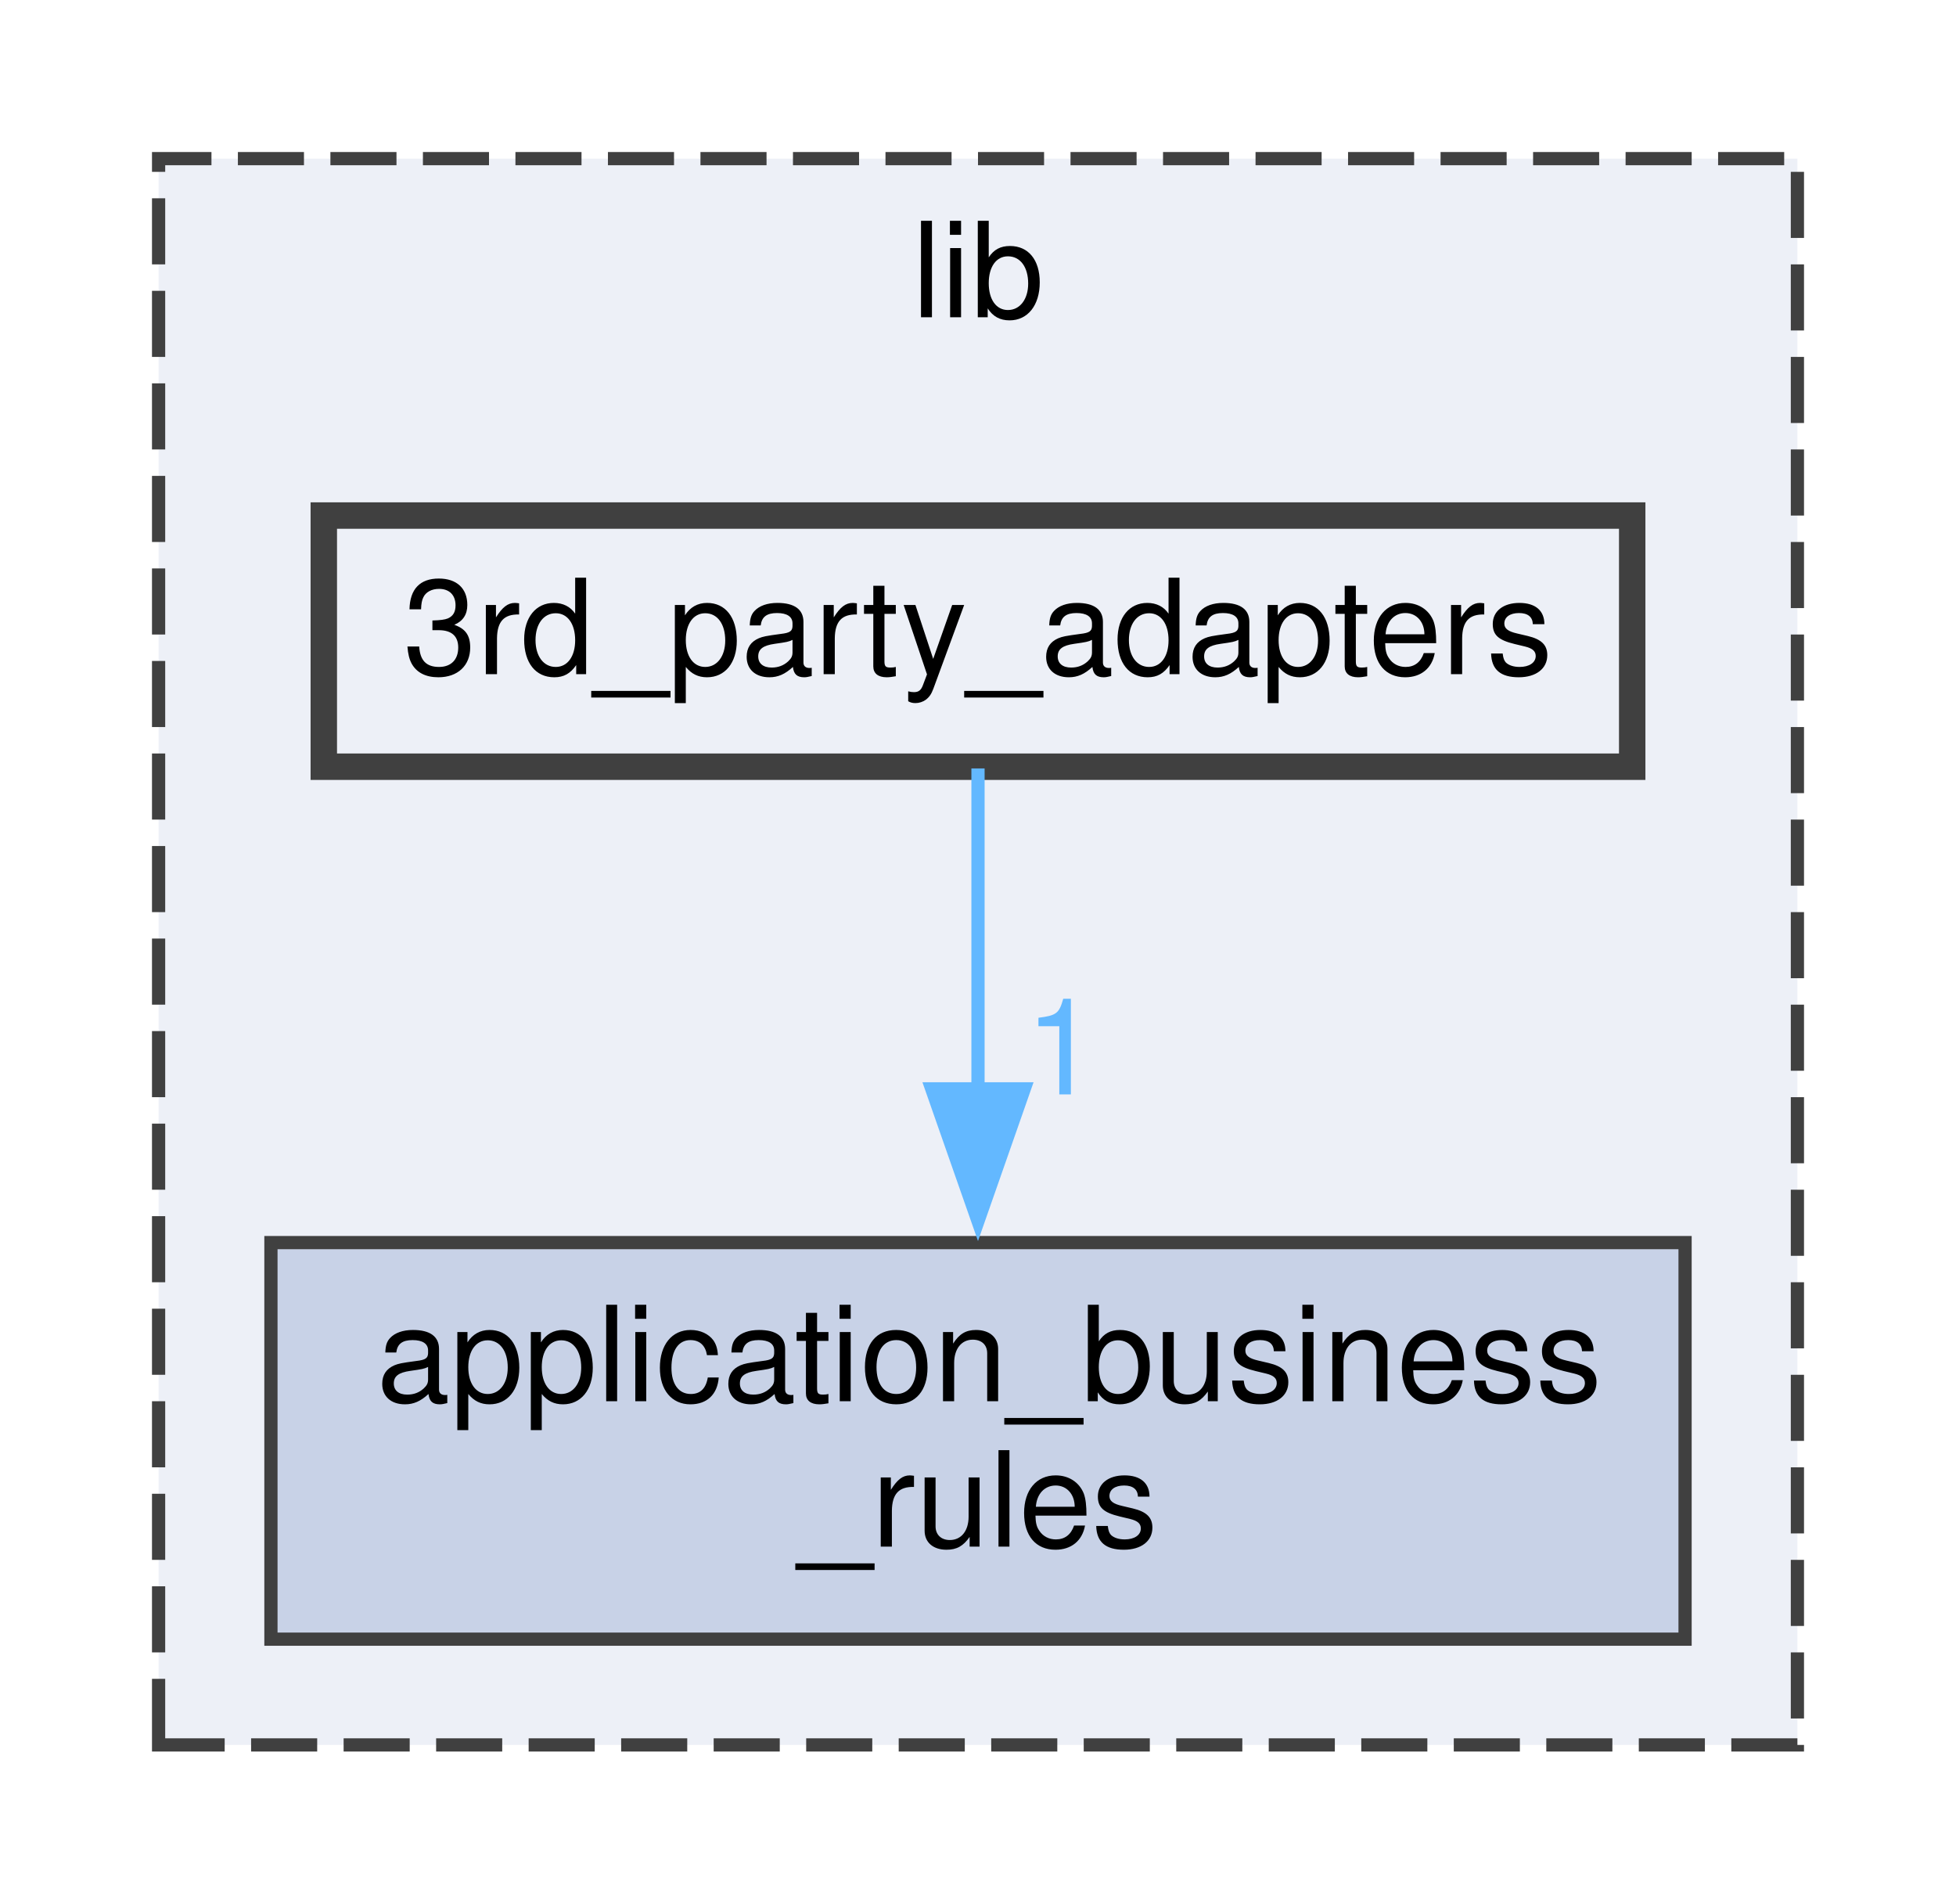
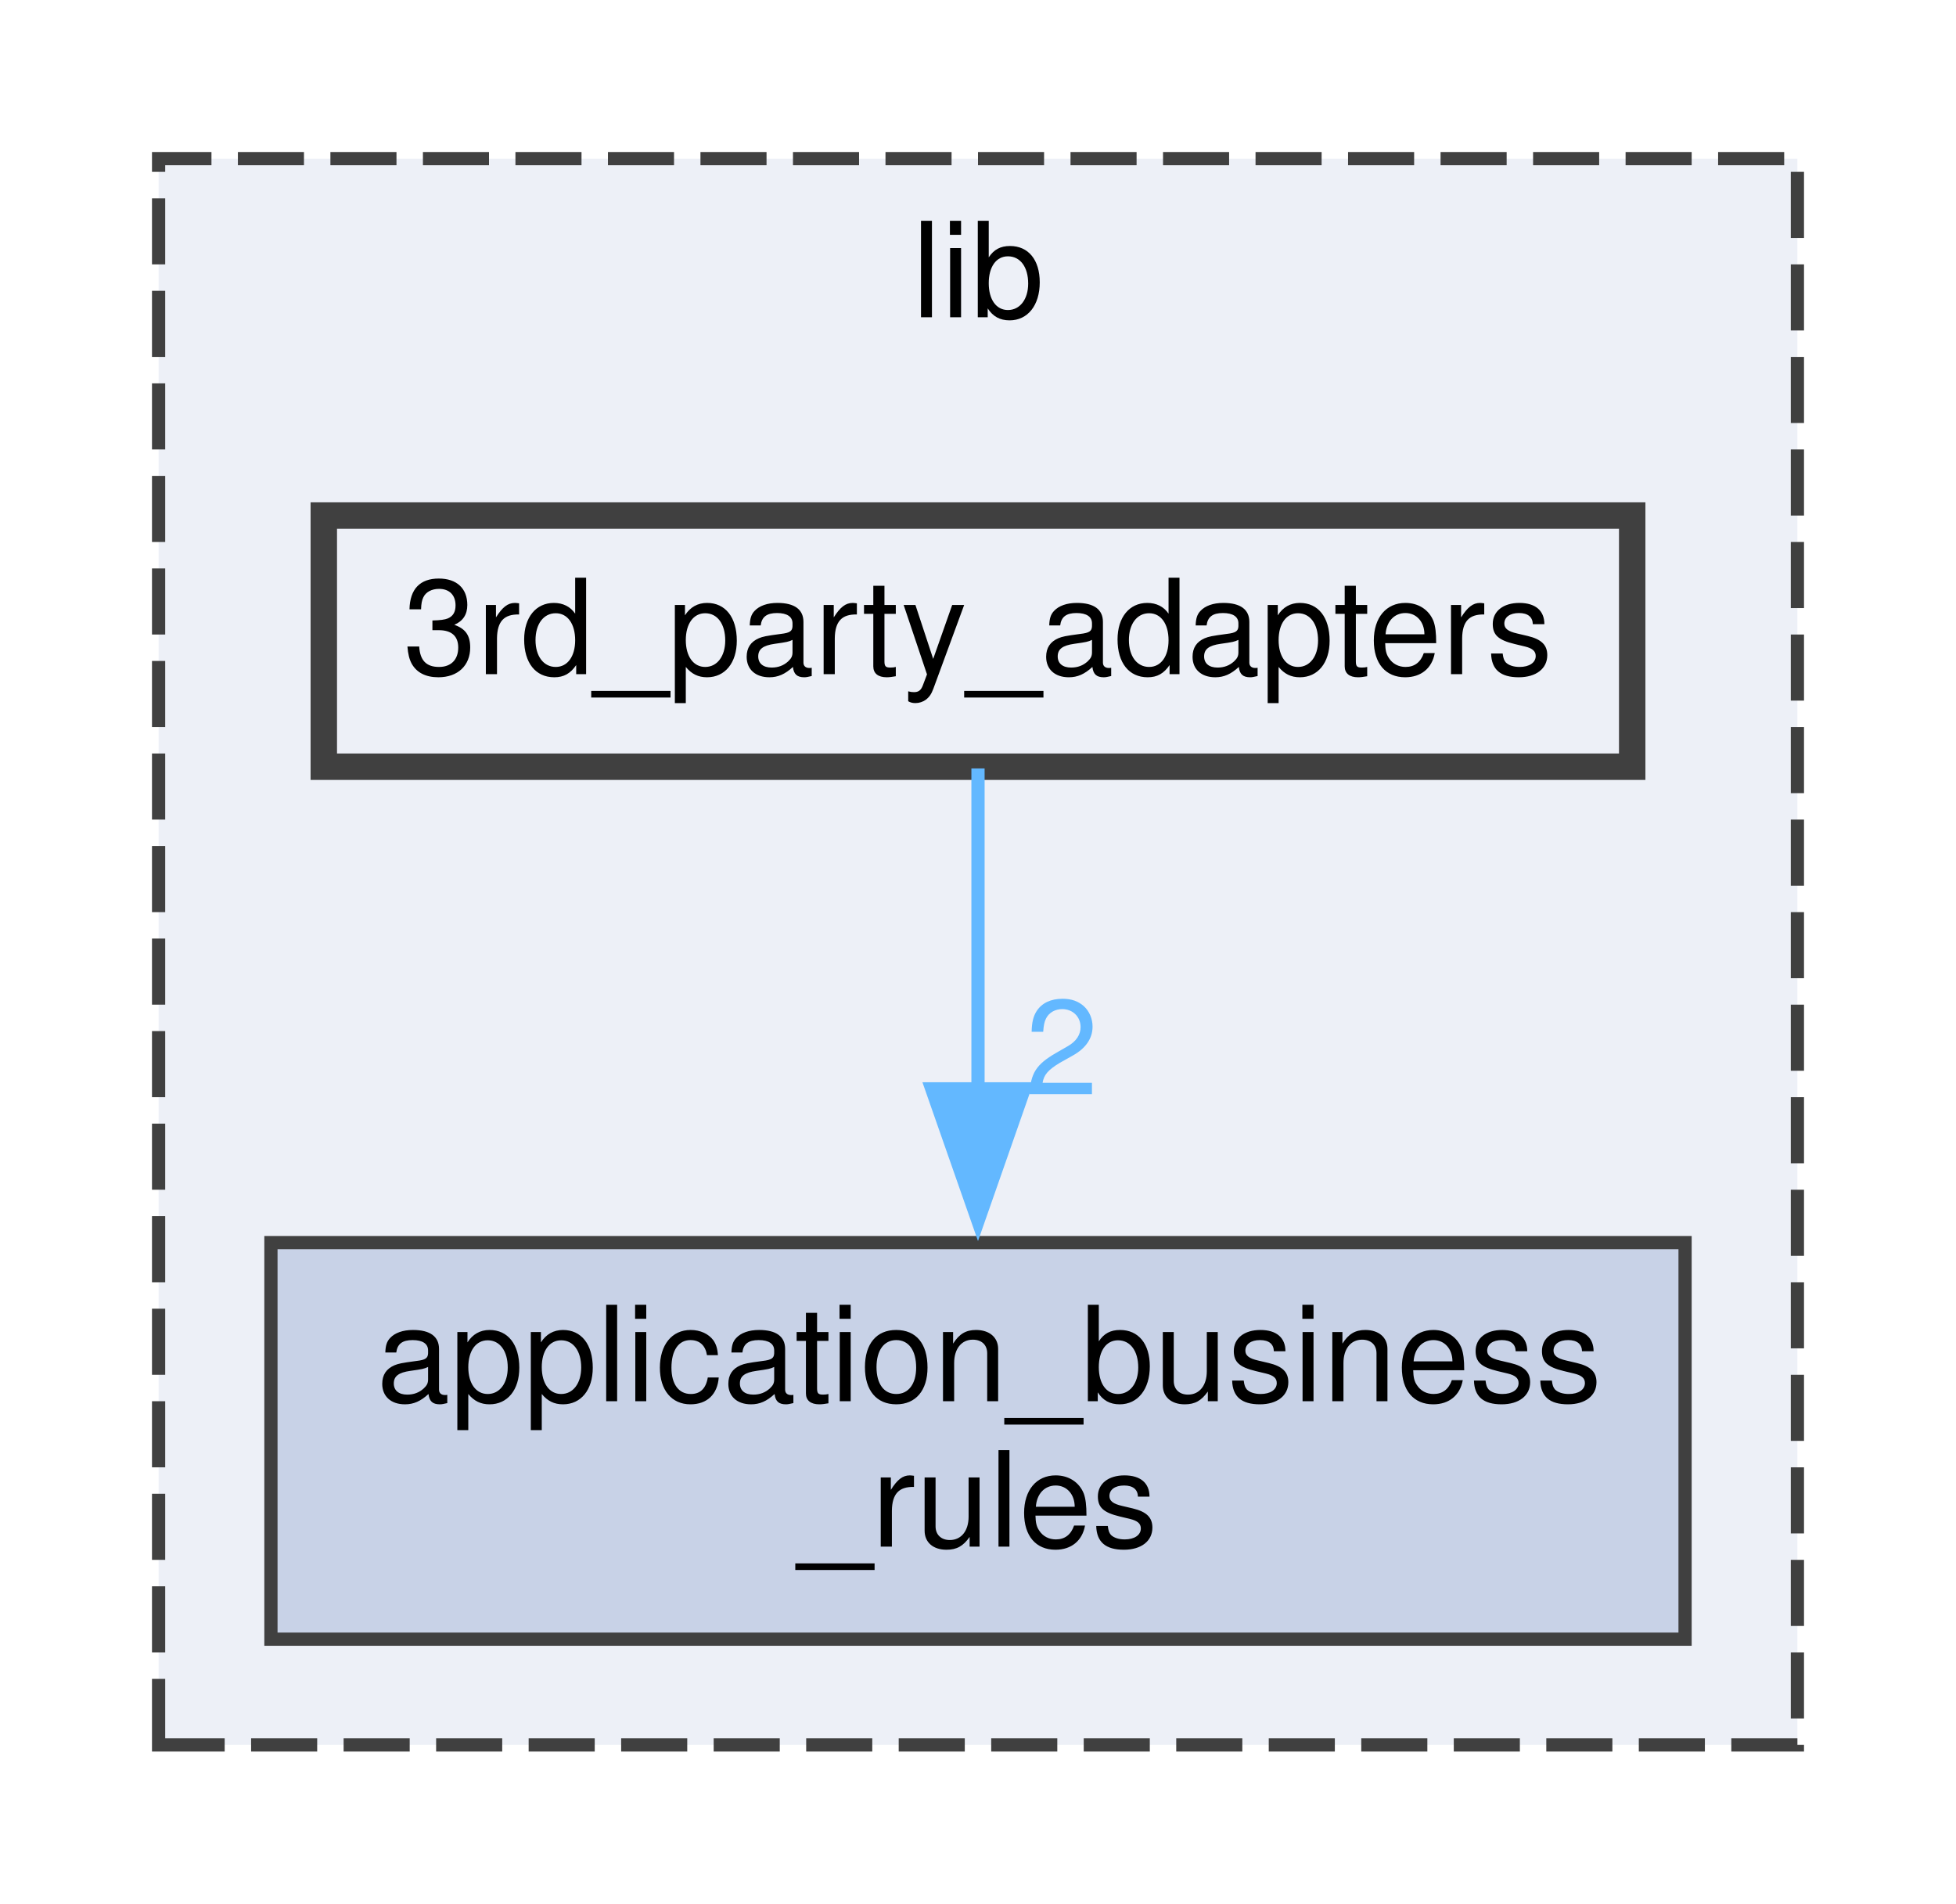
<svg xmlns="http://www.w3.org/2000/svg" xmlns:xlink="http://www.w3.org/1999/xlink" width="148pt" height="144pt" viewBox="0.00 0.00 148.00 144.00">
  <g id="graph0" class="graph" transform="scale(1 1) rotate(0) translate(4 140)">
    <g id="clust1" class="cluster">
      <g id="a_clust1">
        <a xlink:href="dir_97aefd0d527b934f1d99a682da8fe6a9.xhtml" target="_top" xlink:title="lib">
          <polygon fill="#edf0f7" stroke="#404040" stroke-dasharray="5,2" points="8,-8 8,-128 132,-128 132,-8 8,-8" />
          <text text-anchor="middle" x="70" y="-116" font-family="Helvetica,sans-Serif" font-size="10.00">lib</text>
        </a>
      </g>
    </g>
    <g id="node1" class="node">
      <g id="a_node1">
        <a xlink:href="dir_6dbb42d2342d9d7292a192bc1d024acc.xhtml" target="_top" xlink:title="Package Application Business Rules.">
          <polygon fill="#c8d2e7" stroke="#404040" points="123.5,-46 16.5,-46 16.5,-16 123.5,-16 123.5,-46" />
          <text text-anchor="start" x="24.5" y="-34" font-family="Helvetica,sans-Serif" font-size="10.00">application_business</text>
          <text text-anchor="middle" x="70" y="-23" font-family="Helvetica,sans-Serif" font-size="10.00">_rules</text>
        </a>
      </g>
    </g>
    <g id="node2" class="node">
      <g id="a_node2">
        <a xlink:href="dir_e75212beacfa7863df067e044f07f232.xhtml" target="_top" xlink:title="Package 3rd Party Adapters.">
          <polygon fill="#edf0f7" stroke="#404040" stroke-width="2" points="119.5,-101 20.5,-101 20.5,-82 119.5,-82 119.5,-101" />
          <text text-anchor="middle" x="70" y="-89" font-family="Helvetica,sans-Serif" font-size="10.00">3rd_party_adapters</text>
        </a>
      </g>
    </g>
    <g id="edge1" class="edge">
      <path fill="none" stroke="#63b8ff" d="M70,-81.87C70,-75.4 70,-66.2 70,-57.45" />
      <polygon fill="#63b8ff" stroke="#63b8ff" points="73.5,-57.63 70,-47.63 66.5,-57.63 73.5,-57.63" />
      <g id="a_edge1-headlabel">
-         <a xlink:href="dir_000000_000001.xhtml" target="_top" xlink:title="1">
-           <text text-anchor="middle" x="76.34" y="-57.21" font-family="Helvetica,sans-Serif" font-size="10.00" fill="#63b8ff">1</text>
+         <a xlink:href="dir_000000_000001.xhtml" target="_top" xlink:title="2">
+           <text text-anchor="middle" x="76.34" y="-57.21" font-family="Helvetica,sans-Serif" font-size="10.00" fill="#63b8ff">2</text>
        </a>
      </g>
    </g>
  </g>
</svg>
